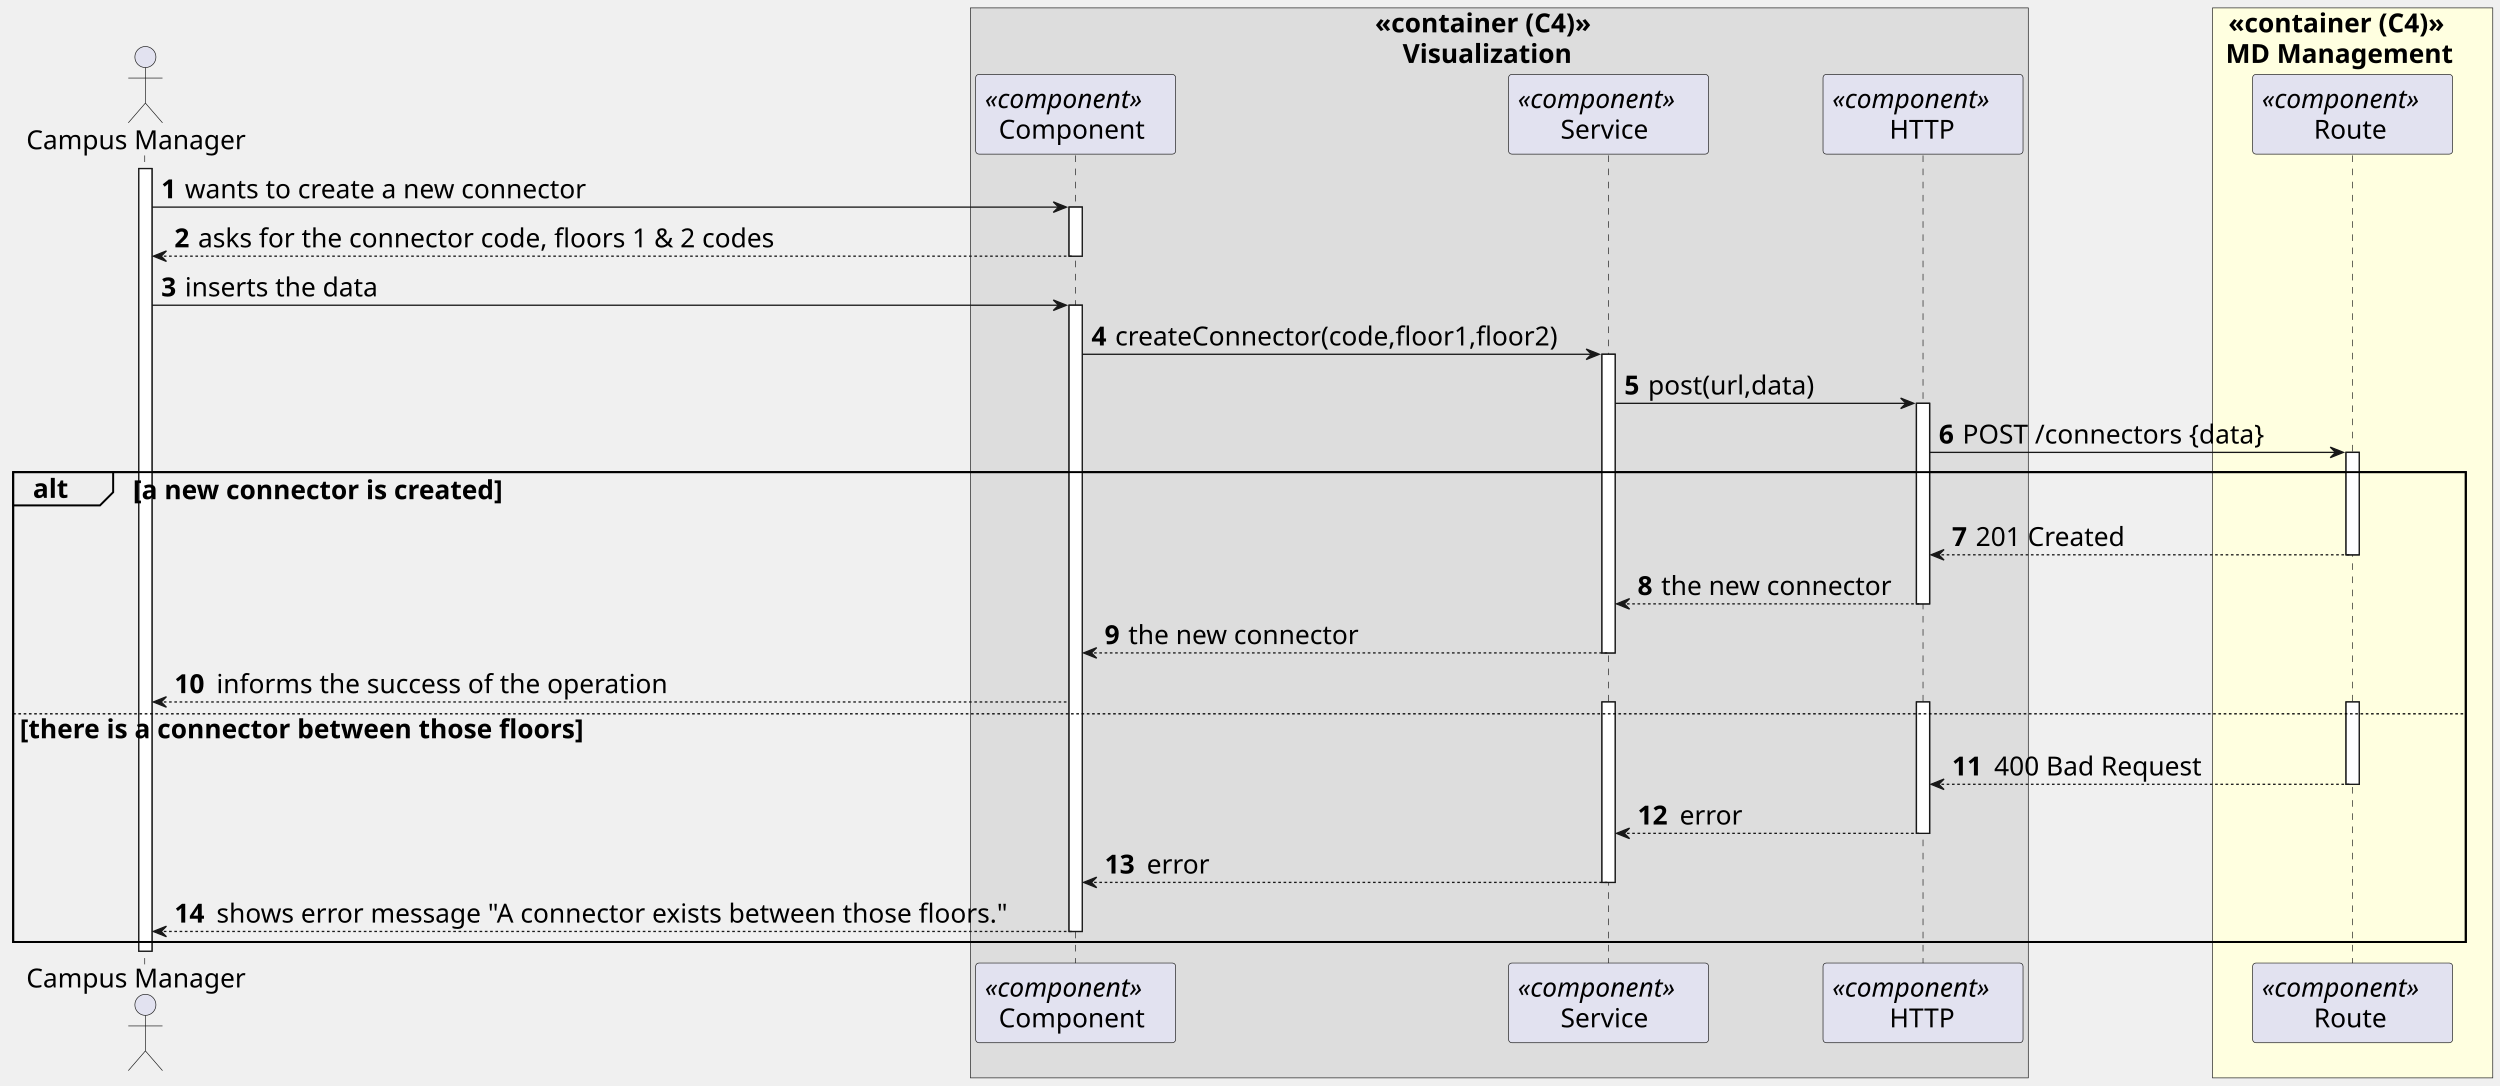
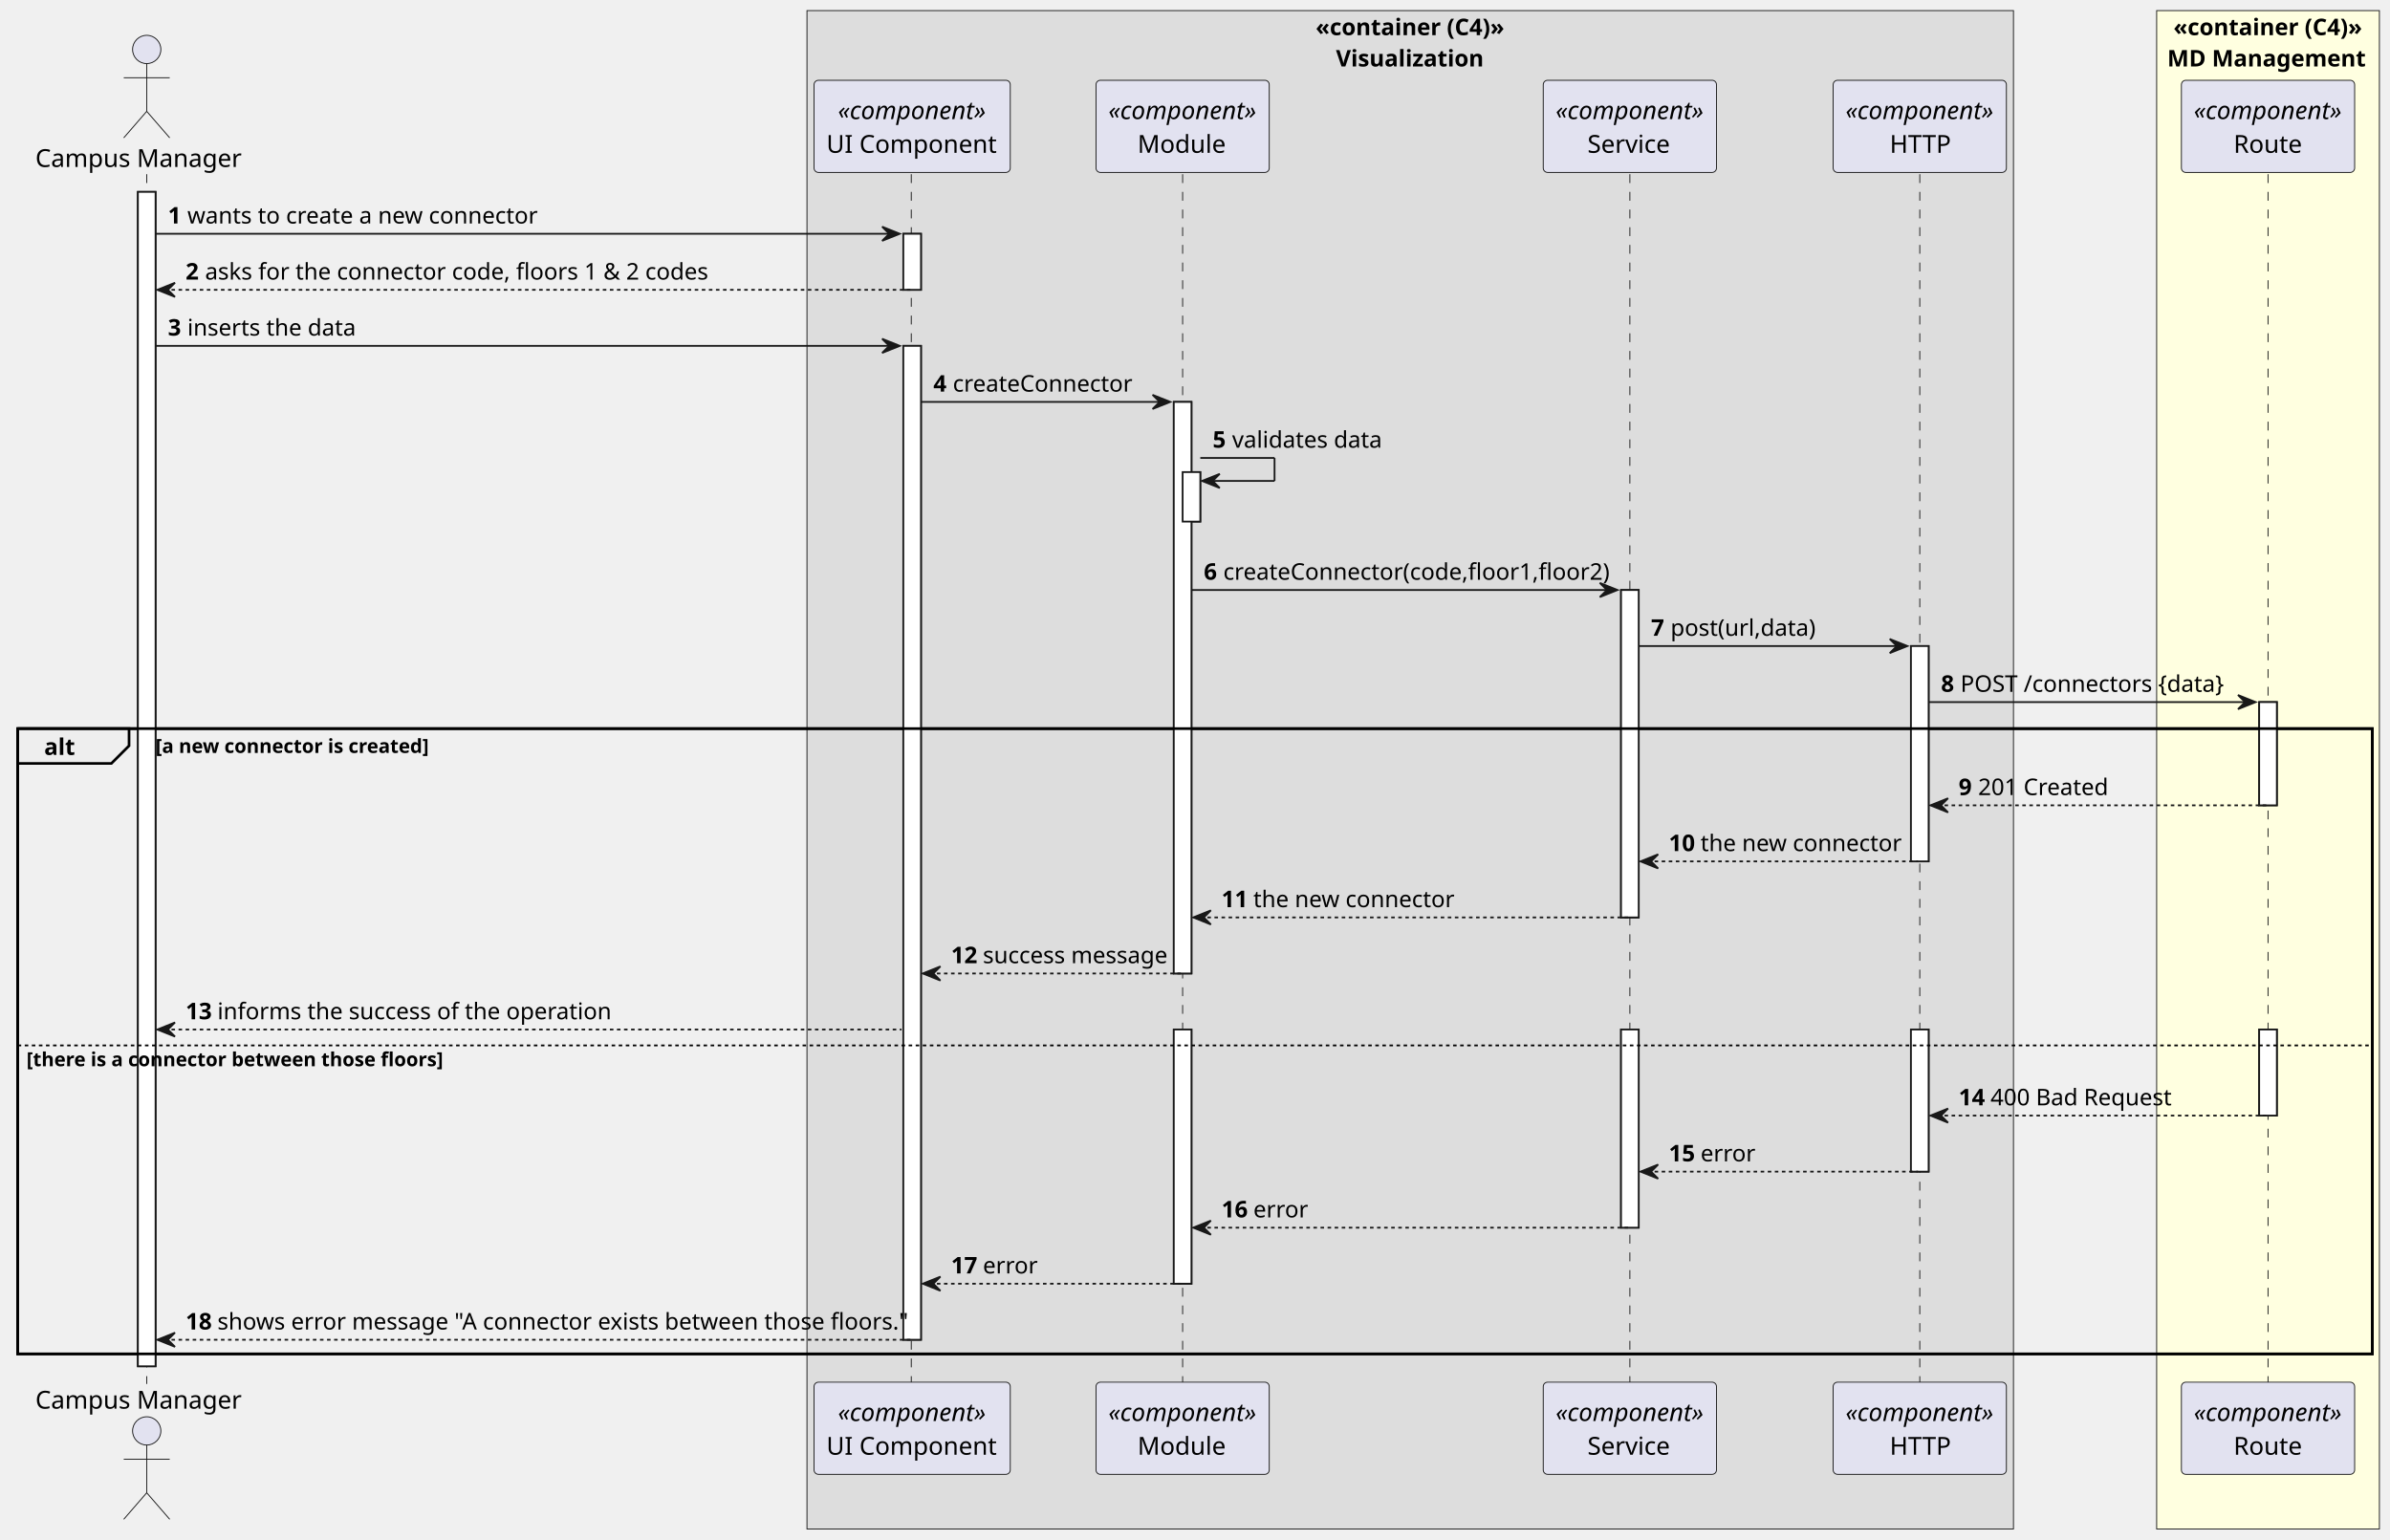
- <svg xmlns="http://www.w3.org/2000/svg" contentStyleType="text/css" height="825px" preserveAspectRatio="none" style="width:1900px;height:825px;background:#FFFFFF;" version="1.1" viewBox="0 0 1900 825" width="1900px" zoomAndPan="magnify">
+ <svg xmlns="http://www.w3.org/2000/svg" contentStyleType="text/css" height="871px" preserveAspectRatio="none" style="width:1352px;height:871px;background:#FFFFFF;" version="1.1" viewBox="0 0 1352 871" width="1352px" zoomAndPan="magnify">
  <defs />
  <g>
-     <rect fill="#DDDDDD" height="813.188" style="stroke:#181818;stroke-width:0.5;" width="804" x="737.5" y="6" />
-     <text fill="#000000" font-family="sans-serif" font-size="20" font-weight="bold" lengthAdjust="spacing" textLength="189" x="1045" y="24.564">«container (C4)»</text>
-     <text fill="#000000" font-family="sans-serif" font-size="20" font-weight="bold" lengthAdjust="spacing" textLength="147" x="1066" y="47.846">Visualization</text>
-     <rect fill="#FFFFE0" height="813.188" style="stroke:#181818;stroke-width:0.5;" width="213" x="1681.5" y="6" />
-     <text fill="#000000" font-family="sans-serif" font-size="20" font-weight="bold" lengthAdjust="spacing" textLength="189" x="1693.5" y="24.564">«container (C4)»</text>
-     <text fill="#000000" font-family="sans-serif" font-size="20" font-weight="bold" lengthAdjust="spacing" textLength="193" x="1691.5" y="47.846">MD Management</text>
-     <rect fill="#FFFFFF" height="594.781" style="stroke:#181818;stroke-width:1.0;" width="10" x="105.5" y="128.125" />
-     <rect fill="#FFFFFF" height="37.281" style="stroke:#181818;stroke-width:1.0;" width="10" x="812.5" y="157.406" />
-     <rect fill="#FFFFFF" height="475.938" style="stroke:#181818;stroke-width:1.0;" width="10" x="812.5" y="231.969" />
-     <rect fill="#FFFFFF" height="226.969" style="stroke:#181818;stroke-width:1.0;" width="10" x="1217.5" y="269.25" />
-     <rect fill="#FFFFFF" height="137.125" style="stroke:#181818;stroke-width:1.0;" width="10" x="1217.5" y="533.5" />
-     <rect fill="#FFFFFF" height="152.406" style="stroke:#181818;stroke-width:1.0;" width="10" x="1456.5" y="306.531" />
-     <rect fill="#FFFFFF" height="99.844" style="stroke:#181818;stroke-width:1.0;" width="10" x="1456.5" y="533.5" />
-     <rect fill="#FFFFFF" height="77.844" style="stroke:#181818;stroke-width:1.0;" width="10" x="1783" y="343.812" />
-     <rect fill="#FFFFFF" height="62.562" style="stroke:#181818;stroke-width:1.0;" width="10" x="1783" y="533.5" />
-     <rect fill="none" height="357.094" style="stroke:#000000;stroke-width:1.5;" width="1864" x="10" y="358.812" />
-     <line style="stroke:#181818;stroke-width:0.5;stroke-dasharray:5.0,5.0;" x1="110" x2="110" y1="118.125" y2="732.906" />
-     <line style="stroke:#181818;stroke-width:0.5;stroke-dasharray:5.0,5.0;" x1="817.5" x2="817.5" y1="118.125" y2="732.906" />
-     <line style="stroke:#181818;stroke-width:0.5;stroke-dasharray:5.0,5.0;" x1="1222.5" x2="1222.5" y1="118.125" y2="732.906" />
-     <line style="stroke:#181818;stroke-width:0.5;stroke-dasharray:5.0,5.0;" x1="1461.5" x2="1461.5" y1="118.125" y2="732.906" />
-     <line style="stroke:#181818;stroke-width:0.5;stroke-dasharray:5.0,5.0;" x1="1788" x2="1788" y1="118.125" y2="732.906" />
-     <text fill="#000000" font-family="sans-serif" font-size="20" lengthAdjust="spacing" textLength="175" x="20" y="113.408">Campus Manager</text>
-     <ellipse cx="110.5" cy="43.344" fill="#E2E2F0" rx="8" ry="8" style="stroke:#181818;stroke-width:0.5;" />
-     <path d="M110.5,51.344 L110.5,78.344 M97.5,59.344 L123.5,59.344 M110.5,78.344 L97.5,93.344 M110.5,78.344 L123.5,93.344 " fill="none" style="stroke:#181818;stroke-width:0.5;" />
-     <text fill="#000000" font-family="sans-serif" font-size="20" lengthAdjust="spacing" textLength="175" x="20" y="750.471">Campus Manager</text>
-     <ellipse cx="110.5" cy="763.688" fill="#E2E2F0" rx="8" ry="8" style="stroke:#181818;stroke-width:0.5;" />
-     <path d="M110.5,771.688 L110.5,798.688 M97.5,779.688 L123.5,779.688 M110.5,798.688 L97.5,813.688 M110.5,798.688 L123.5,813.688 " fill="none" style="stroke:#181818;stroke-width:0.5;" />
-     <rect fill="#E2E2F0" height="60.562" rx="2.5" ry="2.5" style="stroke:#181818;stroke-width:0.5;" width="152" x="741.5" y="56.562" />
-     <text fill="#000000" font-family="sans-serif" font-size="20" font-style="italic" lengthAdjust="spacing" textLength="138" x="748.5" y="82.127">«component»</text>
-     <text fill="#000000" font-family="sans-serif" font-size="20" lengthAdjust="spacing" textLength="117" x="759" y="105.408">Component</text>
-     <rect fill="#E2E2F0" height="60.562" rx="2.5" ry="2.5" style="stroke:#181818;stroke-width:0.5;" width="152" x="741.5" y="731.906" />
-     <text fill="#000000" font-family="sans-serif" font-size="20" font-style="italic" lengthAdjust="spacing" textLength="138" x="748.5" y="757.471">«component»</text>
-     <text fill="#000000" font-family="sans-serif" font-size="20" lengthAdjust="spacing" textLength="117" x="759" y="780.752">Component</text>
-     <rect fill="#E2E2F0" height="60.562" rx="2.5" ry="2.5" style="stroke:#181818;stroke-width:0.5;" width="152" x="1146.5" y="56.562" />
-     <text fill="#000000" font-family="sans-serif" font-size="20" font-style="italic" lengthAdjust="spacing" textLength="138" x="1153.5" y="82.127">«component»</text>
-     <text fill="#000000" font-family="sans-serif" font-size="20" lengthAdjust="spacing" textLength="73" x="1186" y="105.408">Service</text>
-     <rect fill="#E2E2F0" height="60.562" rx="2.5" ry="2.5" style="stroke:#181818;stroke-width:0.5;" width="152" x="1146.5" y="731.906" />
-     <text fill="#000000" font-family="sans-serif" font-size="20" font-style="italic" lengthAdjust="spacing" textLength="138" x="1153.5" y="757.471">«component»</text>
-     <text fill="#000000" font-family="sans-serif" font-size="20" lengthAdjust="spacing" textLength="73" x="1186" y="780.752">Service</text>
-     <rect fill="#E2E2F0" height="60.562" rx="2.5" ry="2.5" style="stroke:#181818;stroke-width:0.5;" width="152" x="1385.5" y="56.562" />
-     <text fill="#000000" font-family="sans-serif" font-size="20" font-style="italic" lengthAdjust="spacing" textLength="138" x="1392.5" y="82.127">«component»</text>
-     <text fill="#000000" font-family="sans-serif" font-size="20" lengthAdjust="spacing" textLength="51" x="1436" y="105.408">HTTP</text>
-     <rect fill="#E2E2F0" height="60.562" rx="2.5" ry="2.5" style="stroke:#181818;stroke-width:0.5;" width="152" x="1385.5" y="731.906" />
-     <text fill="#000000" font-family="sans-serif" font-size="20" font-style="italic" lengthAdjust="spacing" textLength="138" x="1392.5" y="757.471">«component»</text>
-     <text fill="#000000" font-family="sans-serif" font-size="20" lengthAdjust="spacing" textLength="51" x="1436" y="780.752">HTTP</text>
-     <rect fill="#E2E2F0" height="60.562" rx="2.5" ry="2.5" style="stroke:#181818;stroke-width:0.5;" width="152" x="1712" y="56.562" />
-     <text fill="#000000" font-family="sans-serif" font-size="20" font-style="italic" lengthAdjust="spacing" textLength="138" x="1719" y="82.127">«component»</text>
-     <text fill="#000000" font-family="sans-serif" font-size="20" lengthAdjust="spacing" textLength="59" x="1758.5" y="105.408">Route</text>
-     <rect fill="#E2E2F0" height="60.562" rx="2.5" ry="2.5" style="stroke:#181818;stroke-width:0.5;" width="152" x="1712" y="731.906" />
-     <text fill="#000000" font-family="sans-serif" font-size="20" font-style="italic" lengthAdjust="spacing" textLength="138" x="1719" y="757.471">«component»</text>
-     <text fill="#000000" font-family="sans-serif" font-size="20" lengthAdjust="spacing" textLength="59" x="1758.5" y="780.752">Route</text>
-     <rect fill="#FFFFFF" height="594.781" style="stroke:#181818;stroke-width:1.0;" width="10" x="105.5" y="128.125" />
-     <rect fill="#FFFFFF" height="37.281" style="stroke:#181818;stroke-width:1.0;" width="10" x="812.5" y="157.406" />
-     <rect fill="#FFFFFF" height="475.938" style="stroke:#181818;stroke-width:1.0;" width="10" x="812.5" y="231.969" />
-     <rect fill="#FFFFFF" height="226.969" style="stroke:#181818;stroke-width:1.0;" width="10" x="1217.5" y="269.25" />
-     <rect fill="#FFFFFF" height="137.125" style="stroke:#181818;stroke-width:1.0;" width="10" x="1217.5" y="533.5" />
-     <rect fill="#FFFFFF" height="152.406" style="stroke:#181818;stroke-width:1.0;" width="10" x="1456.5" y="306.531" />
-     <rect fill="#FFFFFF" height="99.844" style="stroke:#181818;stroke-width:1.0;" width="10" x="1456.5" y="533.5" />
-     <rect fill="#FFFFFF" height="77.844" style="stroke:#181818;stroke-width:1.0;" width="10" x="1783" y="343.812" />
-     <rect fill="#FFFFFF" height="62.562" style="stroke:#181818;stroke-width:1.0;" width="10" x="1783" y="533.5" />
-     <polygon fill="#181818" points="800.5,153.406,810.5,157.406,800.5,161.406,804.5,157.406" style="stroke:#181818;stroke-width:1.0;" />
-     <line style="stroke:#181818;stroke-width:1.0;" x1="115.5" x2="806.5" y1="157.406" y2="157.406" />
-     <text fill="#000000" font-family="sans-serif" font-size="20" font-weight="bold" lengthAdjust="spacing" textLength="14" x="122.5" y="150.69">1</text>
-     <text fill="#000000" font-family="sans-serif" font-size="20" lengthAdjust="spacing" textLength="327" x="140.5" y="150.69">wants to create a new connector</text>
-     <polygon fill="#181818" points="126.5,190.688,116.5,194.688,126.5,198.688,122.5,194.688" style="stroke:#181818;stroke-width:1.0;" />
-     <line style="stroke:#181818;stroke-width:1.0;stroke-dasharray:2.0,2.0;" x1="120.5" x2="816.5" y1="194.688" y2="194.688" />
-     <text fill="#000000" font-family="sans-serif" font-size="20" font-weight="bold" lengthAdjust="spacing" textLength="14" x="132.5" y="187.971">2</text>
-     <text fill="#000000" font-family="sans-serif" font-size="20" lengthAdjust="spacing" textLength="466" x="150.5" y="187.971">asks for the connector code, floors 1 &amp; 2 codes</text>
-     <polygon fill="#181818" points="800.5,227.969,810.5,231.969,800.5,235.969,804.5,231.969" style="stroke:#181818;stroke-width:1.0;" />
-     <line style="stroke:#181818;stroke-width:1.0;" x1="115.5" x2="806.5" y1="231.969" y2="231.969" />
-     <text fill="#000000" font-family="sans-serif" font-size="20" font-weight="bold" lengthAdjust="spacing" textLength="14" x="122.5" y="225.252">3</text>
-     <text fill="#000000" font-family="sans-serif" font-size="20" lengthAdjust="spacing" textLength="157" x="140.5" y="225.252">inserts the data</text>
-     <polygon fill="#181818" points="1205.5,265.25,1215.5,269.25,1205.5,273.25,1209.5,269.25" style="stroke:#181818;stroke-width:1.0;" />
-     <line style="stroke:#181818;stroke-width:1.0;" x1="822.5" x2="1211.5" y1="269.25" y2="269.25" />
-     <text fill="#000000" font-family="sans-serif" font-size="20" font-weight="bold" lengthAdjust="spacing" textLength="14" x="829.5" y="262.533">4</text>
-     <text fill="#000000" font-family="sans-serif" font-size="20" lengthAdjust="spacing" textLength="358" x="847.5" y="262.533">createConnector(code,floor1,floor2)</text>
-     <polygon fill="#181818" points="1444.5,302.531,1454.5,306.531,1444.5,310.531,1448.5,306.531" style="stroke:#181818;stroke-width:1.0;" />
-     <line style="stroke:#181818;stroke-width:1.0;" x1="1227.5" x2="1450.5" y1="306.531" y2="306.531" />
-     <text fill="#000000" font-family="sans-serif" font-size="20" font-weight="bold" lengthAdjust="spacing" textLength="14" x="1234.5" y="299.815">5</text>
-     <text fill="#000000" font-family="sans-serif" font-size="20" lengthAdjust="spacing" textLength="137" x="1252.5" y="299.815">post(url,data)</text>
-     <polygon fill="#181818" points="1771,339.812,1781,343.812,1771,347.812,1775,343.812" style="stroke:#181818;stroke-width:1.0;" />
-     <line style="stroke:#181818;stroke-width:1.0;" x1="1466.5" x2="1777" y1="343.812" y2="343.812" />
-     <text fill="#000000" font-family="sans-serif" font-size="20" font-weight="bold" lengthAdjust="spacing" textLength="14" x="1473.5" y="337.096">6</text>
-     <text fill="#000000" font-family="sans-serif" font-size="20" lengthAdjust="spacing" textLength="253" x="1491.5" y="337.096">POST /connectors {data}</text>
-     <path d="M10,358.812 L86,358.812 L86,374.094 L76,384.094 L10,384.094 L10,358.812 " fill="#EEEEEE" style="stroke:#000000;stroke-width:1.5;" />
-     <rect fill="none" height="357.094" style="stroke:#000000;stroke-width:1.5;" width="1864" x="10" y="358.812" />
-     <text fill="#000000" font-family="sans-serif" font-size="20" font-weight="bold" lengthAdjust="spacing" textLength="31" x="25" y="378.377">alt</text>
-     <text fill="#000000" font-family="sans-serif" font-size="20" font-weight="bold" lengthAdjust="spacing" textLength="327" x="101" y="379.377">[a new connector is created]</text>
-     <polygon fill="#181818" points="1477.5,417.656,1467.5,421.656,1477.5,425.656,1473.5,421.656" style="stroke:#181818;stroke-width:1.0;" />
-     <line style="stroke:#181818;stroke-width:1.0;stroke-dasharray:2.0,2.0;" x1="1471.5" x2="1787" y1="421.656" y2="421.656" />
-     <text fill="#000000" font-family="sans-serif" font-size="20" font-weight="bold" lengthAdjust="spacing" textLength="14" x="1483.5" y="414.94">7</text>
-     <text fill="#000000" font-family="sans-serif" font-size="20" lengthAdjust="spacing" textLength="124" x="1501.5" y="414.94">201 Created</text>
-     <polygon fill="#181818" points="1238.5,454.938,1228.5,458.938,1238.5,462.938,1234.5,458.938" style="stroke:#181818;stroke-width:1.0;" />
-     <line style="stroke:#181818;stroke-width:1.0;stroke-dasharray:2.0,2.0;" x1="1232.5" x2="1460.5" y1="458.938" y2="458.938" />
-     <text fill="#000000" font-family="sans-serif" font-size="20" font-weight="bold" lengthAdjust="spacing" textLength="14" x="1244.5" y="452.221">8</text>
-     <text fill="#000000" font-family="sans-serif" font-size="20" lengthAdjust="spacing" textLength="187" x="1262.5" y="452.221">the new connector</text>
-     <polygon fill="#181818" points="833.5,492.219,823.5,496.219,833.5,500.219,829.5,496.219" style="stroke:#181818;stroke-width:1.0;" />
-     <line style="stroke:#181818;stroke-width:1.0;stroke-dasharray:2.0,2.0;" x1="827.5" x2="1221.5" y1="496.219" y2="496.219" />
-     <text fill="#000000" font-family="sans-serif" font-size="20" font-weight="bold" lengthAdjust="spacing" textLength="14" x="839.5" y="489.502">9</text>
-     <text fill="#000000" font-family="sans-serif" font-size="20" lengthAdjust="spacing" textLength="187" x="857.5" y="489.502">the new connector</text>
-     <polygon fill="#181818" points="126.5,529.5,116.5,533.5,126.5,537.5,122.5,533.5" style="stroke:#181818;stroke-width:1.0;" />
-     <line style="stroke:#181818;stroke-width:1.0;stroke-dasharray:2.0,2.0;" x1="120.5" x2="811.5" y1="533.5" y2="533.5" />
-     <text fill="#000000" font-family="sans-serif" font-size="20" font-weight="bold" lengthAdjust="spacing" textLength="28" x="132.5" y="526.783">10</text>
-     <text fill="#000000" font-family="sans-serif" font-size="20" lengthAdjust="spacing" textLength="364" x="164.5" y="526.783">informs the success of the operation</text>
-     <line style="stroke:#000000;stroke-width:1.0;stroke-dasharray:2.0,2.0;" x1="10" x2="1874" y1="542.5" y2="542.5" />
-     <text fill="#000000" font-family="sans-serif" font-size="20" font-weight="bold" lengthAdjust="spacing" textLength="497" x="15" y="561.064">[there is a connector between those floors]</text>
-     <polygon fill="#181818" points="1477.5,592.062,1467.5,596.062,1477.5,600.062,1473.5,596.062" style="stroke:#181818;stroke-width:1.0;" />
-     <line style="stroke:#181818;stroke-width:1.0;stroke-dasharray:2.0,2.0;" x1="1471.5" x2="1787" y1="596.062" y2="596.062" />
-     <text fill="#000000" font-family="sans-serif" font-size="20" font-weight="bold" lengthAdjust="spacing" textLength="28" x="1483.5" y="589.346">11</text>
-     <text fill="#000000" font-family="sans-serif" font-size="20" lengthAdjust="spacing" textLength="172" x="1515.5" y="589.346">400 Bad Request</text>
-     <polygon fill="#181818" points="1238.5,629.344,1228.5,633.344,1238.5,637.344,1234.5,633.344" style="stroke:#181818;stroke-width:1.0;" />
-     <line style="stroke:#181818;stroke-width:1.0;stroke-dasharray:2.0,2.0;" x1="1232.5" x2="1460.5" y1="633.344" y2="633.344" />
-     <text fill="#000000" font-family="sans-serif" font-size="20" font-weight="bold" lengthAdjust="spacing" textLength="28" x="1244.5" y="626.627">12</text>
-     <text fill="#000000" font-family="sans-serif" font-size="20" lengthAdjust="spacing" textLength="48" x="1276.5" y="626.627">error</text>
-     <polygon fill="#181818" points="833.5,666.625,823.5,670.625,833.5,674.625,829.5,670.625" style="stroke:#181818;stroke-width:1.0;" />
-     <line style="stroke:#181818;stroke-width:1.0;stroke-dasharray:2.0,2.0;" x1="827.5" x2="1221.5" y1="670.625" y2="670.625" />
-     <text fill="#000000" font-family="sans-serif" font-size="20" font-weight="bold" lengthAdjust="spacing" textLength="28" x="839.5" y="663.908">13</text>
-     <text fill="#000000" font-family="sans-serif" font-size="20" lengthAdjust="spacing" textLength="48" x="871.5" y="663.908">error</text>
-     <polygon fill="#181818" points="126.5,703.906,116.5,707.906,126.5,711.906,122.5,707.906" style="stroke:#181818;stroke-width:1.0;" />
-     <line style="stroke:#181818;stroke-width:1.0;stroke-dasharray:2.0,2.0;" x1="120.5" x2="816.5" y1="707.906" y2="707.906" />
-     <text fill="#000000" font-family="sans-serif" font-size="20" font-weight="bold" lengthAdjust="spacing" textLength="28" x="132.5" y="701.189">14</text>
-     <text fill="#000000" font-family="sans-serif" font-size="20" lengthAdjust="spacing" textLength="641" x="164.5" y="701.189">shows error message "A connector exists between those floors."</text>
+     <rect fill="#DDDDDD" height="859.012" style="stroke:#181818;stroke-width:0.5;" width="682.5" x="456.5" y="6" />
+     <text fill="#000000" font-family="sans-serif" font-size="13" font-weight="bold" lengthAdjust="spacing" textLength="107" x="744.25" y="19.897">«container (C4)»</text>
+     <text fill="#000000" font-family="sans-serif" font-size="13" font-weight="bold" lengthAdjust="spacing" textLength="84" x="755.75" y="37.603">Visualization</text>
+     <rect fill="#FFFFE0" height="859.012" style="stroke:#181818;stroke-width:0.5;" width="126" x="1220" y="6" />
+     <text fill="#000000" font-family="sans-serif" font-size="13" font-weight="bold" lengthAdjust="spacing" textLength="107" x="1229.5" y="19.897">«container (C4)»</text>
+     <text fill="#000000" font-family="sans-serif" font-size="13" font-weight="bold" lengthAdjust="spacing" textLength="114" x="1226" y="37.603">MD Management</text>
+     <rect fill="#FFFFFF" height="664.396" style="stroke:#181818;stroke-width:1.0;" width="10" x="78" y="108.548" />
+     <rect fill="#FFFFFF" height="31.706" style="stroke:#181818;stroke-width:1.0;" width="10" x="511" y="132.254" />
+     <rect fill="#FFFFFF" height="562.278" style="stroke:#181818;stroke-width:1.0;" width="10" x="511" y="195.666" />
+     <rect fill="#FFFFFF" height="323.354" style="stroke:#181818;stroke-width:1.0;" width="10" x="664" y="227.372" />
+     <rect fill="#FFFFFF" height="28" style="stroke:#181818;stroke-width:1.0;" width="10" x="669" y="267.078" />
+     <rect fill="#FFFFFF" height="143.806" style="stroke:#181818;stroke-width:1.0;" width="10" x="664" y="582.432" />
+     <rect fill="#FFFFFF" height="185.236" style="stroke:#181818;stroke-width:1.0;" width="10" x="917" y="333.784" />
+     <rect fill="#FFFFFF" height="112.1" style="stroke:#181818;stroke-width:1.0;" width="10" x="917" y="582.432" />
+     <rect fill="#FFFFFF" height="121.824" style="stroke:#181818;stroke-width:1.0;" width="10" x="1081" y="365.49" />
+     <rect fill="#FFFFFF" height="80.394" style="stroke:#181818;stroke-width:1.0;" width="10" x="1081" y="582.432" />
+     <rect fill="#FFFFFF" height="58.412" style="stroke:#181818;stroke-width:1.0;" width="10" x="1278" y="397.196" />
+     <rect fill="#FFFFFF" height="48.688" style="stroke:#181818;stroke-width:1.0;" width="10" x="1278" y="582.432" />
+     <rect fill="none" height="353.748" style="stroke:#000000;stroke-width:1.5;" width="1332" x="10" y="412.196" />
+     <line style="stroke:#181818;stroke-width:0.5;stroke-dasharray:5.0,5.0;" x1="83" x2="83" y1="98.548" y2="782.944" />
+     <line style="stroke:#181818;stroke-width:0.5;stroke-dasharray:5.0,5.0;" x1="515.5" x2="515.5" y1="98.548" y2="782.944" />
+     <line style="stroke:#181818;stroke-width:0.5;stroke-dasharray:5.0,5.0;" x1="669" x2="669" y1="98.548" y2="782.944" />
+     <line style="stroke:#181818;stroke-width:0.5;stroke-dasharray:5.0,5.0;" x1="922" x2="922" y1="98.548" y2="782.944" />
+     <line style="stroke:#181818;stroke-width:0.5;stroke-dasharray:5.0,5.0;" x1="1086" x2="1086" y1="98.548" y2="782.944" />
+     <line style="stroke:#181818;stroke-width:0.5;stroke-dasharray:5.0,5.0;" x1="1283" x2="1283" y1="98.548" y2="782.944" />
+     <text fill="#000000" font-family="sans-serif" font-size="14" lengthAdjust="spacing" textLength="120" x="20" y="94.446">Campus Manager</text>
+     <ellipse cx="83" cy="27.98" fill="#E2E2F0" rx="8" ry="8" style="stroke:#181818;stroke-width:0.5;" />
+     <path d="M83,35.98 L83,62.98 M70,43.98 L96,43.98 M83,62.98 L70,77.98 M83,62.98 L96,77.98 " fill="none" style="stroke:#181818;stroke-width:0.5;" />
+     <text fill="#000000" font-family="sans-serif" font-size="14" lengthAdjust="spacing" textLength="120" x="20" y="796.91">Campus Manager</text>
+     <ellipse cx="83" cy="809.512" fill="#E2E2F0" rx="8" ry="8" style="stroke:#181818;stroke-width:0.5;" />
+     <path d="M83,817.512 L83,844.512 M70,825.512 L96,825.512 M83,844.512 L70,859.512 M83,844.512 L96,859.512 " fill="none" style="stroke:#181818;stroke-width:0.5;" />
+     <rect fill="#E2E2F0" height="52.136" rx="2.5" ry="2.5" style="stroke:#181818;stroke-width:0.5;" width="111" x="460.5" y="45.412" />
+     <text fill="#000000" font-family="sans-serif" font-size="14" font-style="italic" lengthAdjust="spacing" textLength="84" x="474" y="67.378">«component»</text>
+     <text fill="#000000" font-family="sans-serif" font-size="14" lengthAdjust="spacing" textLength="97" x="467.5" y="86.446">UI Component</text>
+     <rect fill="#E2E2F0" height="52.136" rx="2.5" ry="2.5" style="stroke:#181818;stroke-width:0.5;" width="111" x="460.5" y="781.944" />
+     <text fill="#000000" font-family="sans-serif" font-size="14" font-style="italic" lengthAdjust="spacing" textLength="84" x="474" y="803.91">«component»</text>
+     <text fill="#000000" font-family="sans-serif" font-size="14" lengthAdjust="spacing" textLength="97" x="467.5" y="822.978">UI Component</text>
+     <rect fill="#E2E2F0" height="52.136" rx="2.5" ry="2.5" style="stroke:#181818;stroke-width:0.5;" width="98" x="620" y="45.412" />
+     <text fill="#000000" font-family="sans-serif" font-size="14" font-style="italic" lengthAdjust="spacing" textLength="84" x="627" y="67.378">«component»</text>
+     <text fill="#000000" font-family="sans-serif" font-size="14" lengthAdjust="spacing" textLength="51" x="643.5" y="86.446">Module</text>
+     <rect fill="#E2E2F0" height="52.136" rx="2.5" ry="2.5" style="stroke:#181818;stroke-width:0.5;" width="98" x="620" y="781.944" />
+     <text fill="#000000" font-family="sans-serif" font-size="14" font-style="italic" lengthAdjust="spacing" textLength="84" x="627" y="803.91">«component»</text>
+     <text fill="#000000" font-family="sans-serif" font-size="14" lengthAdjust="spacing" textLength="51" x="643.5" y="822.978">Module</text>
+     <rect fill="#E2E2F0" height="52.136" rx="2.5" ry="2.5" style="stroke:#181818;stroke-width:0.5;" width="98" x="873" y="45.412" />
+     <text fill="#000000" font-family="sans-serif" font-size="14" font-style="italic" lengthAdjust="spacing" textLength="84" x="880" y="67.378">«component»</text>
+     <text fill="#000000" font-family="sans-serif" font-size="14" lengthAdjust="spacing" textLength="48" x="898" y="86.446">Service</text>
+     <rect fill="#E2E2F0" height="52.136" rx="2.5" ry="2.5" style="stroke:#181818;stroke-width:0.5;" width="98" x="873" y="781.944" />
+     <text fill="#000000" font-family="sans-serif" font-size="14" font-style="italic" lengthAdjust="spacing" textLength="84" x="880" y="803.91">«component»</text>
+     <text fill="#000000" font-family="sans-serif" font-size="14" lengthAdjust="spacing" textLength="48" x="898" y="822.978">Service</text>
+     <rect fill="#E2E2F0" height="52.136" rx="2.5" ry="2.5" style="stroke:#181818;stroke-width:0.5;" width="98" x="1037" y="45.412" />
+     <text fill="#000000" font-family="sans-serif" font-size="14" font-style="italic" lengthAdjust="spacing" textLength="84" x="1044" y="67.378">«component»</text>
+     <text fill="#000000" font-family="sans-serif" font-size="14" lengthAdjust="spacing" textLength="34" x="1069" y="86.446">HTTP</text>
+     <rect fill="#E2E2F0" height="52.136" rx="2.5" ry="2.5" style="stroke:#181818;stroke-width:0.5;" width="98" x="1037" y="781.944" />
+     <text fill="#000000" font-family="sans-serif" font-size="14" font-style="italic" lengthAdjust="spacing" textLength="84" x="1044" y="803.91">«component»</text>
+     <text fill="#000000" font-family="sans-serif" font-size="14" lengthAdjust="spacing" textLength="34" x="1069" y="822.978">HTTP</text>
+     <rect fill="#E2E2F0" height="52.136" rx="2.5" ry="2.5" style="stroke:#181818;stroke-width:0.5;" width="98" x="1234" y="45.412" />
+     <text fill="#000000" font-family="sans-serif" font-size="14" font-style="italic" lengthAdjust="spacing" textLength="84" x="1241" y="67.378">«component»</text>
+     <text fill="#000000" font-family="sans-serif" font-size="14" lengthAdjust="spacing" textLength="39" x="1263.5" y="86.446">Route</text>
+     <rect fill="#E2E2F0" height="52.136" rx="2.5" ry="2.5" style="stroke:#181818;stroke-width:0.5;" width="98" x="1234" y="781.944" />
+     <text fill="#000000" font-family="sans-serif" font-size="14" font-style="italic" lengthAdjust="spacing" textLength="84" x="1241" y="803.91">«component»</text>
+     <text fill="#000000" font-family="sans-serif" font-size="14" lengthAdjust="spacing" textLength="39" x="1263.5" y="822.978">Route</text>
+     <rect fill="#FFFFFF" height="664.396" style="stroke:#181818;stroke-width:1.0;" width="10" x="78" y="108.548" />
+     <rect fill="#FFFFFF" height="31.706" style="stroke:#181818;stroke-width:1.0;" width="10" x="511" y="132.254" />
+     <rect fill="#FFFFFF" height="562.278" style="stroke:#181818;stroke-width:1.0;" width="10" x="511" y="195.666" />
+     <rect fill="#FFFFFF" height="323.354" style="stroke:#181818;stroke-width:1.0;" width="10" x="664" y="227.372" />
+     <rect fill="#FFFFFF" height="28" style="stroke:#181818;stroke-width:1.0;" width="10" x="669" y="267.078" />
+     <rect fill="#FFFFFF" height="143.806" style="stroke:#181818;stroke-width:1.0;" width="10" x="664" y="582.432" />
+     <rect fill="#FFFFFF" height="185.236" style="stroke:#181818;stroke-width:1.0;" width="10" x="917" y="333.784" />
+     <rect fill="#FFFFFF" height="112.1" style="stroke:#181818;stroke-width:1.0;" width="10" x="917" y="582.432" />
+     <rect fill="#FFFFFF" height="121.824" style="stroke:#181818;stroke-width:1.0;" width="10" x="1081" y="365.49" />
+     <rect fill="#FFFFFF" height="80.394" style="stroke:#181818;stroke-width:1.0;" width="10" x="1081" y="582.432" />
+     <rect fill="#FFFFFF" height="58.412" style="stroke:#181818;stroke-width:1.0;" width="10" x="1278" y="397.196" />
+     <rect fill="#FFFFFF" height="48.688" style="stroke:#181818;stroke-width:1.0;" width="10" x="1278" y="582.432" />
+     <polygon fill="#181818" points="499,128.254,509,132.254,499,136.254,503,132.254" style="stroke:#181818;stroke-width:1.0;" />
+     <line style="stroke:#181818;stroke-width:1.0;" x1="88" x2="505" y1="132.254" y2="132.254" />
+     <text fill="#000000" font-family="sans-serif" font-size="13" font-weight="bold" lengthAdjust="spacing" textLength="7" x="95" y="126.445">1</text>
+     <text fill="#000000" font-family="sans-serif" font-size="13" lengthAdjust="spacing" textLength="194" x="106" y="126.445">wants to create a new connector</text>
+     <polygon fill="#181818" points="99,159.96,89,163.96,99,167.96,95,163.96" style="stroke:#181818;stroke-width:1.0;" />
+     <line style="stroke:#181818;stroke-width:1.0;stroke-dasharray:2.0,2.0;" x1="93" x2="515" y1="163.96" y2="163.96" />
+     <text fill="#000000" font-family="sans-serif" font-size="13" font-weight="bold" lengthAdjust="spacing" textLength="7" x="105" y="158.151">2</text>
+     <text fill="#000000" font-family="sans-serif" font-size="13" lengthAdjust="spacing" textLength="276" x="116" y="158.151">asks for the connector code, floors 1 &amp; 2 codes</text>
+     <polygon fill="#181818" points="499,191.666,509,195.666,499,199.666,503,195.666" style="stroke:#181818;stroke-width:1.0;" />
+     <line style="stroke:#181818;stroke-width:1.0;" x1="88" x2="505" y1="195.666" y2="195.666" />
+     <text fill="#000000" font-family="sans-serif" font-size="13" font-weight="bold" lengthAdjust="spacing" textLength="7" x="95" y="189.857">3</text>
+     <text fill="#000000" font-family="sans-serif" font-size="13" lengthAdjust="spacing" textLength="93" x="106" y="189.857">inserts the data</text>
+     <polygon fill="#181818" points="652,223.372,662,227.372,652,231.372,656,227.372" style="stroke:#181818;stroke-width:1.0;" />
+     <line style="stroke:#181818;stroke-width:1.0;" x1="521" x2="658" y1="227.372" y2="227.372" />
+     <text fill="#000000" font-family="sans-serif" font-size="13" font-weight="bold" lengthAdjust="spacing" textLength="7" x="528" y="221.563">4</text>
+     <text fill="#000000" font-family="sans-serif" font-size="13" lengthAdjust="spacing" textLength="100" x="539" y="221.563">createConnector</text>
+     <line style="stroke:#181818;stroke-width:1.0;" x1="679" x2="721" y1="259.078" y2="259.078" />
+     <line style="stroke:#181818;stroke-width:1.0;" x1="721" x2="721" y1="259.078" y2="272.078" />
+     <line style="stroke:#181818;stroke-width:1.0;" x1="680" x2="721" y1="272.078" y2="272.078" />
+     <polygon fill="#181818" points="690,268.078,680,272.078,690,276.078,686,272.078" style="stroke:#181818;stroke-width:1.0;" />
+     <text fill="#000000" font-family="sans-serif" font-size="13" font-weight="bold" lengthAdjust="spacing" textLength="7" x="686" y="253.269">5</text>
+     <text fill="#000000" font-family="sans-serif" font-size="13" lengthAdjust="spacing" textLength="83" x="697" y="253.269">validates data</text>
+     <polygon fill="#181818" points="905,329.784,915,333.784,905,337.784,909,333.784" style="stroke:#181818;stroke-width:1.0;" />
+     <line style="stroke:#181818;stroke-width:1.0;" x1="674" x2="911" y1="333.784" y2="333.784" />
+     <text fill="#000000" font-family="sans-serif" font-size="13" font-weight="bold" lengthAdjust="spacing" textLength="7" x="681" y="327.975">6</text>
+     <text fill="#000000" font-family="sans-serif" font-size="13" lengthAdjust="spacing" textLength="213" x="692" y="327.975">createConnector(code,floor1,floor2)</text>
+     <polygon fill="#181818" points="1069,361.49,1079,365.49,1069,369.49,1073,365.49" style="stroke:#181818;stroke-width:1.0;" />
+     <line style="stroke:#181818;stroke-width:1.0;" x1="927" x2="1075" y1="365.49" y2="365.49" />
+     <text fill="#000000" font-family="sans-serif" font-size="13" font-weight="bold" lengthAdjust="spacing" textLength="7" x="934" y="359.681">7</text>
+     <text fill="#000000" font-family="sans-serif" font-size="13" lengthAdjust="spacing" textLength="81" x="945" y="359.681">post(url,data)</text>
+     <polygon fill="#181818" points="1266,393.196,1276,397.196,1266,401.196,1270,397.196" style="stroke:#181818;stroke-width:1.0;" />
+     <line style="stroke:#181818;stroke-width:1.0;" x1="1091" x2="1272" y1="397.196" y2="397.196" />
+     <text fill="#000000" font-family="sans-serif" font-size="13" font-weight="bold" lengthAdjust="spacing" textLength="7" x="1098" y="391.387">8</text>
+     <text fill="#000000" font-family="sans-serif" font-size="13" lengthAdjust="spacing" textLength="147" x="1109" y="391.387">POST /connectors {data}</text>
+     <path d="M10,412.196 L73,412.196 L73,421.902 L63,431.902 L10,431.902 L10,412.196 " fill="#EEEEEE" style="stroke:#000000;stroke-width:1.5;" />
+     <rect fill="none" height="353.748" style="stroke:#000000;stroke-width:1.5;" width="1332" x="10" y="412.196" />
+     <text fill="#000000" font-family="sans-serif" font-size="13" font-weight="bold" lengthAdjust="spacing" textLength="18" x="25" y="427.093">alt</text>
+     <text fill="#000000" font-family="sans-serif" font-size="11" font-weight="bold" lengthAdjust="spacing" textLength="159" x="88" y="425.955">[a new connector is created]</text>
+     <polygon fill="#181818" points="1102,451.608,1092,455.608,1102,459.608,1098,455.608" style="stroke:#181818;stroke-width:1.0;" />
+     <line style="stroke:#181818;stroke-width:1.0;stroke-dasharray:2.0,2.0;" x1="1096" x2="1282" y1="455.608" y2="455.608" />
+     <text fill="#000000" font-family="sans-serif" font-size="13" font-weight="bold" lengthAdjust="spacing" textLength="7" x="1108" y="449.799">9</text>
+     <text fill="#000000" font-family="sans-serif" font-size="13" lengthAdjust="spacing" textLength="71" x="1119" y="449.799">201 Created</text>
+     <polygon fill="#181818" points="938,483.314,928,487.314,938,491.314,934,487.314" style="stroke:#181818;stroke-width:1.0;" />
+     <line style="stroke:#181818;stroke-width:1.0;stroke-dasharray:2.0,2.0;" x1="932" x2="1085" y1="487.314" y2="487.314" />
+     <text fill="#000000" font-family="sans-serif" font-size="13" font-weight="bold" lengthAdjust="spacing" textLength="14" x="944" y="481.505">10</text>
+     <text fill="#000000" font-family="sans-serif" font-size="13" lengthAdjust="spacing" textLength="112" x="962" y="481.505">the new connector</text>
+     <polygon fill="#181818" points="685,515.02,675,519.02,685,523.02,681,519.02" style="stroke:#181818;stroke-width:1.0;" />
+     <line style="stroke:#181818;stroke-width:1.0;stroke-dasharray:2.0,2.0;" x1="679" x2="921" y1="519.02" y2="519.02" />
+     <text fill="#000000" font-family="sans-serif" font-size="13" font-weight="bold" lengthAdjust="spacing" textLength="14" x="691" y="513.211">11</text>
+     <text fill="#000000" font-family="sans-serif" font-size="13" lengthAdjust="spacing" textLength="112" x="709" y="513.211">the new connector</text>
+     <polygon fill="#181818" points="532,546.726,522,550.726,532,554.726,528,550.726" style="stroke:#181818;stroke-width:1.0;" />
+     <line style="stroke:#181818;stroke-width:1.0;stroke-dasharray:2.0,2.0;" x1="526" x2="668" y1="550.726" y2="550.726" />
+     <text fill="#000000" font-family="sans-serif" font-size="13" font-weight="bold" lengthAdjust="spacing" textLength="14" x="538" y="544.917">12</text>
+     <text fill="#000000" font-family="sans-serif" font-size="13" lengthAdjust="spacing" textLength="101" x="556" y="544.917">success message</text>
+     <polygon fill="#181818" points="99,578.432,89,582.432,99,586.432,95,582.432" style="stroke:#181818;stroke-width:1.0;" />
+     <line style="stroke:#181818;stroke-width:1.0;stroke-dasharray:2.0,2.0;" x1="93" x2="510" y1="582.432" y2="582.432" />
+     <text fill="#000000" font-family="sans-serif" font-size="13" font-weight="bold" lengthAdjust="spacing" textLength="14" x="105" y="576.623">13</text>
+     <text fill="#000000" font-family="sans-serif" font-size="13" lengthAdjust="spacing" textLength="217" x="123" y="576.623">informs the success of the operation</text>
+     <line style="stroke:#000000;stroke-width:1.0;stroke-dasharray:2.0,2.0;" x1="10" x2="1342" y1="591.432" y2="591.432" />
+     <text fill="#000000" font-family="sans-serif" font-size="11" font-weight="bold" lengthAdjust="spacing" textLength="240" x="15" y="603.191">[there is a connector between those floors]</text>
+     <polygon fill="#181818" points="1102,627.12,1092,631.12,1102,635.12,1098,631.12" style="stroke:#181818;stroke-width:1.0;" />
+     <line style="stroke:#181818;stroke-width:1.0;stroke-dasharray:2.0,2.0;" x1="1096" x2="1282" y1="631.12" y2="631.12" />
+     <text fill="#000000" font-family="sans-serif" font-size="13" font-weight="bold" lengthAdjust="spacing" textLength="14" x="1108" y="625.311">14</text>
+     <text fill="#000000" font-family="sans-serif" font-size="13" lengthAdjust="spacing" textLength="99" x="1126" y="625.311">400 Bad Request</text>
+     <polygon fill="#181818" points="938,658.826,928,662.826,938,666.826,934,662.826" style="stroke:#181818;stroke-width:1.0;" />
+     <line style="stroke:#181818;stroke-width:1.0;stroke-dasharray:2.0,2.0;" x1="932" x2="1085" y1="662.826" y2="662.826" />
+     <text fill="#000000" font-family="sans-serif" font-size="13" font-weight="bold" lengthAdjust="spacing" textLength="14" x="944" y="657.017">15</text>
+     <text fill="#000000" font-family="sans-serif" font-size="13" lengthAdjust="spacing" textLength="30" x="962" y="657.017">error</text>
+     <polygon fill="#181818" points="685,690.532,675,694.532,685,698.532,681,694.532" style="stroke:#181818;stroke-width:1.0;" />
+     <line style="stroke:#181818;stroke-width:1.0;stroke-dasharray:2.0,2.0;" x1="679" x2="921" y1="694.532" y2="694.532" />
+     <text fill="#000000" font-family="sans-serif" font-size="13" font-weight="bold" lengthAdjust="spacing" textLength="14" x="691" y="688.723">16</text>
+     <text fill="#000000" font-family="sans-serif" font-size="13" lengthAdjust="spacing" textLength="30" x="709" y="688.723">error</text>
+     <polygon fill="#181818" points="532,722.238,522,726.238,532,730.238,528,726.238" style="stroke:#181818;stroke-width:1.0;" />
+     <line style="stroke:#181818;stroke-width:1.0;stroke-dasharray:2.0,2.0;" x1="526" x2="668" y1="726.238" y2="726.238" />
+     <text fill="#000000" font-family="sans-serif" font-size="13" font-weight="bold" lengthAdjust="spacing" textLength="14" x="538" y="720.429">17</text>
+     <text fill="#000000" font-family="sans-serif" font-size="13" lengthAdjust="spacing" textLength="30" x="556" y="720.429">error</text>
+     <polygon fill="#181818" points="99,753.944,89,757.944,99,761.944,95,757.944" style="stroke:#181818;stroke-width:1.0;" />
+     <line style="stroke:#181818;stroke-width:1.0;stroke-dasharray:2.0,2.0;" x1="93" x2="515" y1="757.944" y2="757.944" />
+     <text fill="#000000" font-family="sans-serif" font-size="13" font-weight="bold" lengthAdjust="spacing" textLength="14" x="105" y="752.135">18</text>
+     <text fill="#000000" font-family="sans-serif" font-size="13" lengthAdjust="spacing" textLength="381" x="123" y="752.135">shows error message "A connector exists between those floors."</text>
  </g>
</svg>
